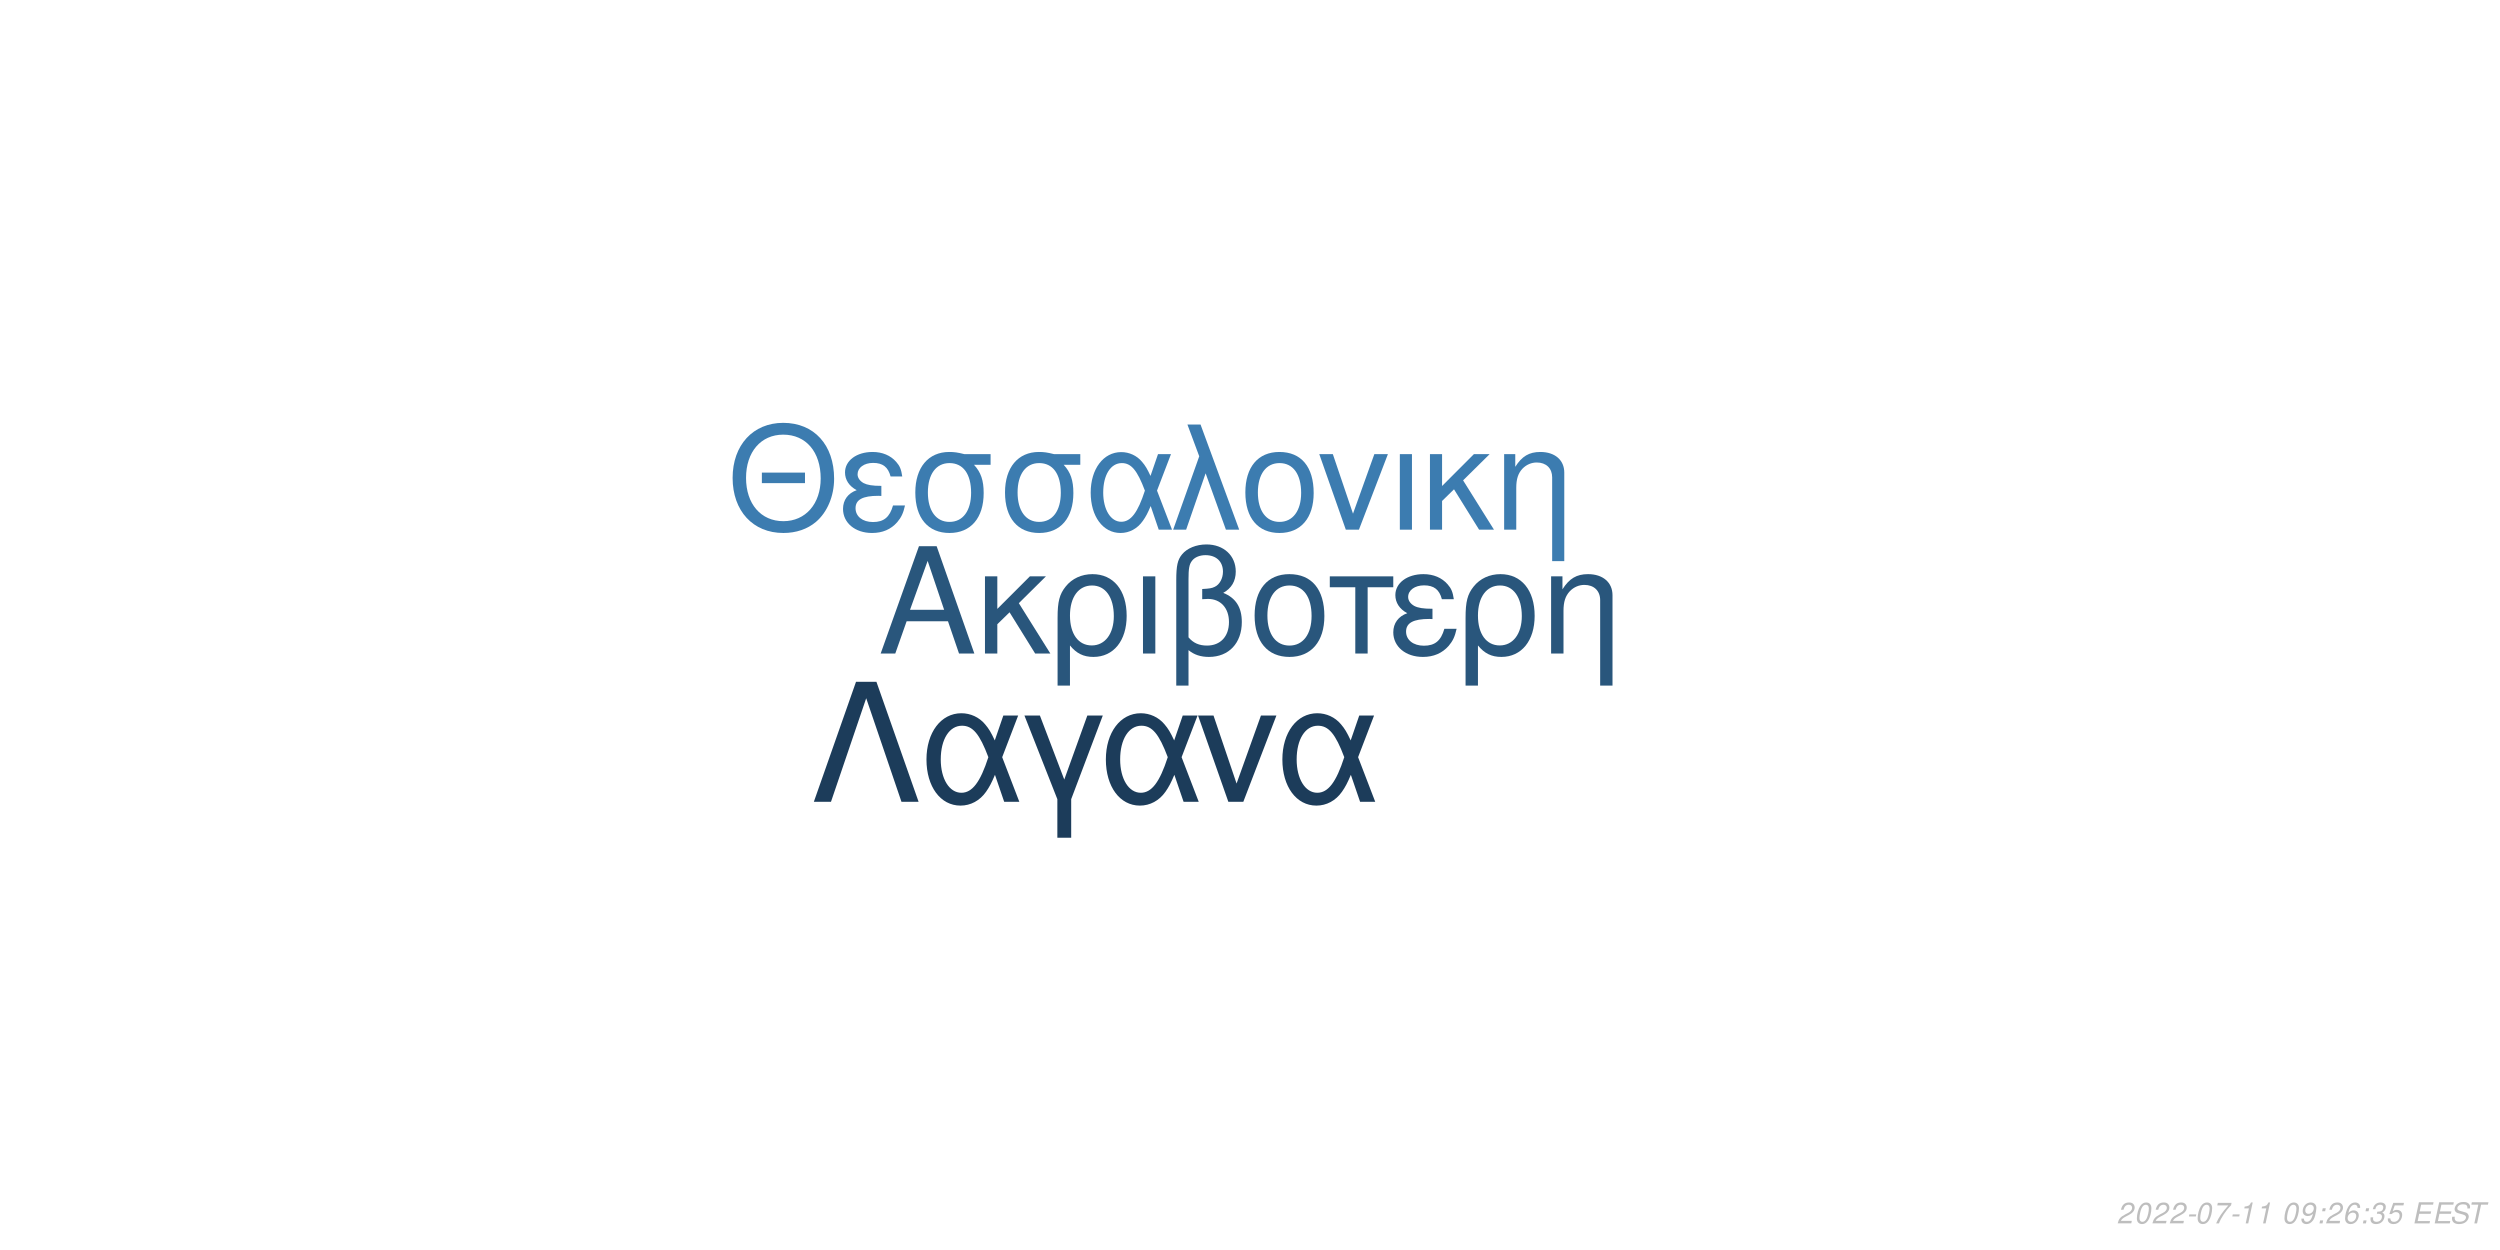
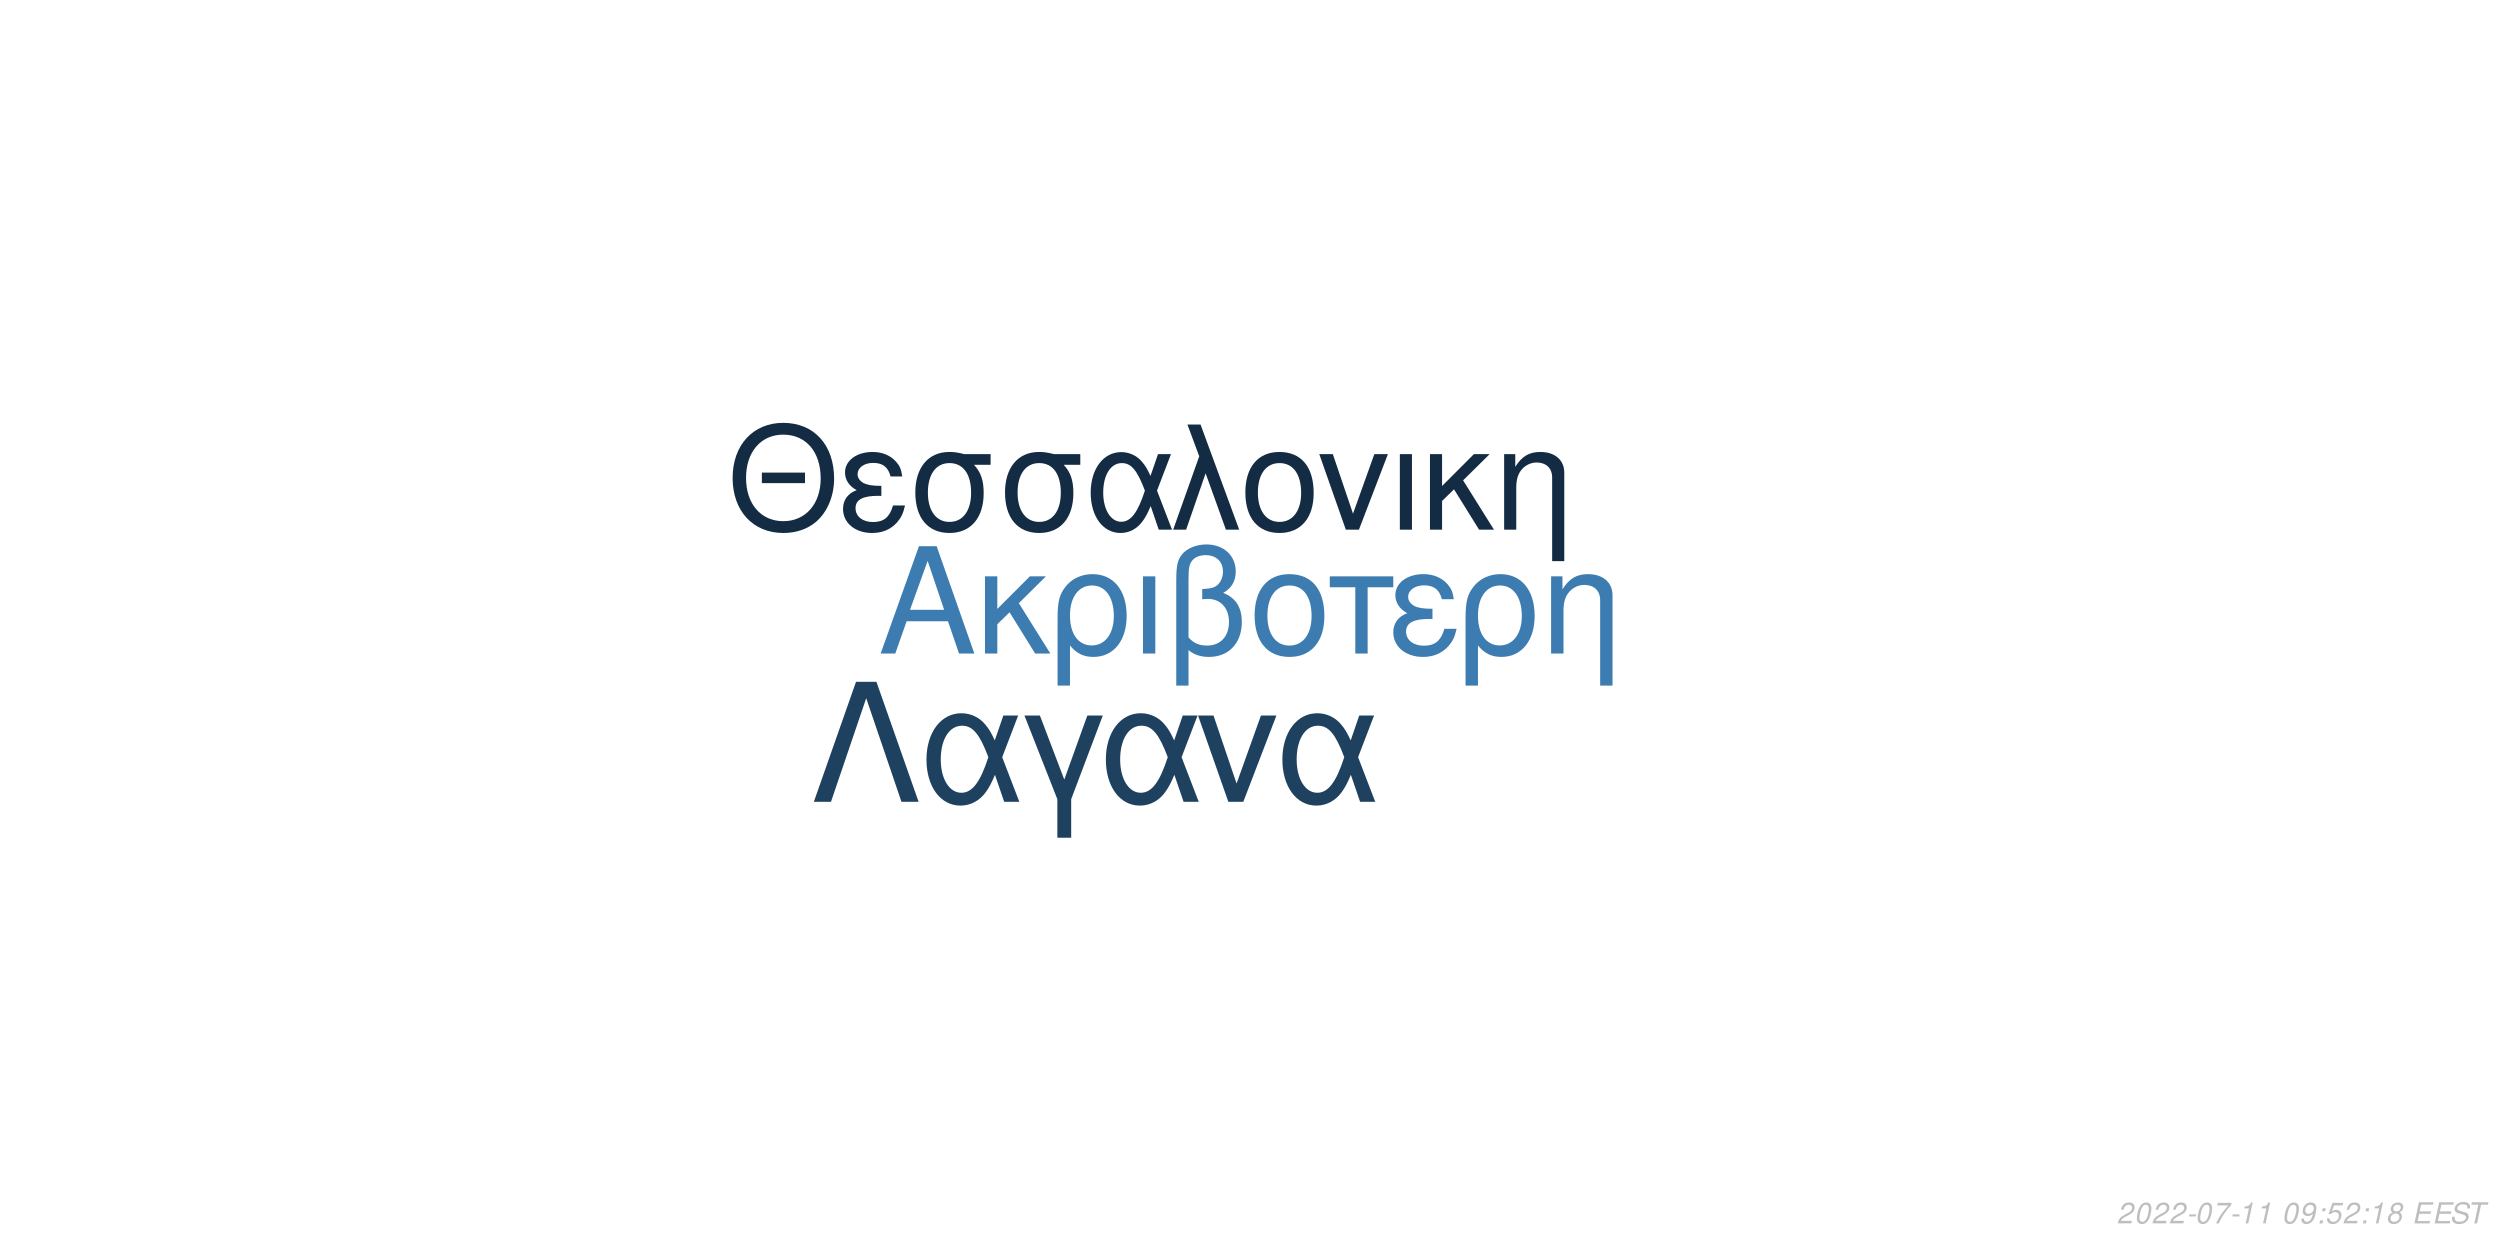
<svg xmlns="http://www.w3.org/2000/svg" xmlns:xlink="http://www.w3.org/1999/xlink" width="864pt" height="432pt" viewBox="0 0 864 432" version="1.1">
  <defs>
    <g>
      <symbol overflow="visible" id="glyph0-0">
        <path style="stroke:none;" d="" />
      </symbol>
      <symbol overflow="visible" id="glyph0-1">
        <path style="stroke:none;" d="M 24.125 -11.141 L 27.938 0 L 33.234 0 L 20.203 -37.094 L 14.094 -37.094 L 0.859 0 L 5.906 0 L 9.828 -11.141 Z M 22.797 -15.109 L 11 -15.109 L 17.094 -32.016 Z M 22.797 -15.109 " />
      </symbol>
      <symbol overflow="visible" id="glyph0-2">
        <path style="stroke:none;" d="M 7.172 -15.422 L 7.172 -26.672 L 2.906 -26.672 L 2.906 0 L 7.172 0 L 7.172 -10.125 L 11.406 -14.25 L 20.25 0 L 25.5 0 L 14.609 -17.406 L 23.969 -26.672 L 18.422 -26.672 Z M 7.172 -15.422 " />
      </symbol>
      <symbol overflow="visible" id="glyph0-3">
        <path style="stroke:none;" d="M 3 11.094 L 7.281 11.094 L 7.281 -2.797 C 9.516 -0.047 11.953 1.172 15.375 1.172 C 22.344 1.172 26.875 -4.422 26.875 -13.031 C 26.875 -21.891 22.297 -27.438 15.062 -27.438 C 11.297 -27.438 7.984 -25.906 5.797 -23.156 C 3.672 -20.516 3 -17.969 3 -12.359 Z M 14.906 -23.516 C 19.547 -23.516 22.438 -19.438 22.438 -12.922 C 22.438 -6.812 19.391 -2.797 14.812 -2.797 C 10.172 -2.797 7.281 -6.766 7.281 -13.125 C 7.281 -19.484 10.234 -23.516 14.906 -23.516 Z M 14.906 -23.516 " />
      </symbol>
      <symbol overflow="visible" id="glyph0-4">
        <path style="stroke:none;" d="M 3.516 0 L 7.781 0 L 7.781 -26.672 L 3.516 -26.672 Z M 3.516 0 " />
      </symbol>
      <symbol overflow="visible" id="glyph0-5">
        <path style="stroke:none;" d="M 4.016 11.094 L 8.25 11.094 L 8.25 -1.172 C 10.172 0.406 12.422 1.172 15.312 1.172 C 22.188 1.172 26.672 -3.609 26.672 -10.891 C 26.672 -15.984 24.578 -19.234 20.25 -20.969 C 23.109 -22.547 24.578 -25.031 24.578 -28.344 C 24.578 -33.844 20.406 -37.703 14.453 -37.703 C 10.938 -37.703 7.734 -36.391 6 -34.25 C 4.484 -32.422 4.016 -30.328 4.016 -25.391 Z M 8.25 -25.656 C 8.25 -29.359 8.5 -30.844 9.469 -32.062 C 10.375 -33.281 12.156 -34 14.094 -34 C 17.812 -34 20.156 -31.812 20.156 -28.297 C 20.156 -25.953 18.984 -23.812 17.297 -23.047 C 16.281 -22.547 15.469 -22.438 12.984 -22.297 L 12.984 -18.781 C 13.734 -18.828 14.344 -18.875 14.969 -18.875 C 19.344 -18.875 22.234 -15.719 22.234 -10.891 C 22.234 -5.906 19.281 -2.75 14.656 -2.75 C 11.953 -2.75 9.922 -3.609 8.25 -5.594 Z M 8.25 -25.656 " />
      </symbol>
      <symbol overflow="visible" id="glyph0-6">
        <path style="stroke:none;" d="M 14.094 -27.438 C 6.562 -27.438 2.094 -22.094 2.094 -13.125 C 2.094 -4.125 6.562 1.172 14.141 1.172 C 21.672 1.172 26.203 -4.172 26.203 -12.922 C 26.203 -22.188 21.828 -27.438 14.094 -27.438 Z M 14.141 -23.516 C 18.938 -23.516 21.781 -19.594 21.781 -12.984 C 21.781 -6.672 18.828 -2.75 14.141 -2.75 C 9.422 -2.75 6.516 -6.672 6.516 -13.125 C 6.516 -19.594 9.422 -23.516 14.141 -23.516 Z M 14.141 -23.516 " />
      </symbol>
      <symbol overflow="visible" id="glyph0-7">
        <path style="stroke:none;" d="M 7.891 0 L 12.156 0 L 12.156 -22.906 L 21.016 -22.906 L 21.016 -26.672 L -0.922 -26.672 L -0.922 -22.906 L 7.891 -22.906 Z M 7.891 0 " />
      </symbol>
      <symbol overflow="visible" id="glyph0-8">
        <path style="stroke:none;" d="M 14.562 -15.469 C 11.344 -15.469 9.562 -15.781 8.297 -16.438 C 6.922 -17.203 6.156 -18.328 6.156 -19.547 C 6.156 -21.891 8.453 -23.562 11.656 -23.562 C 15.062 -23.562 16.953 -22.094 17.812 -18.781 L 21.938 -18.781 C 21.578 -21.266 21.062 -22.5 19.797 -23.922 C 17.812 -26.203 14.906 -27.438 11.453 -27.438 C 5.797 -27.438 1.734 -24.375 1.734 -20.203 C 1.734 -17.609 3.156 -15.375 5.859 -13.938 C 2.797 -12.875 1.016 -10.484 1.016 -7.328 C 1.016 -2.391 5.297 1.172 11.25 1.172 C 14.969 1.172 17.906 -0.109 20.156 -2.641 C 21.578 -4.328 22.297 -5.797 22.906 -8.547 L 18.672 -8.547 C 17.5 -4.422 15.422 -2.703 11.609 -2.703 C 7.938 -2.703 5.438 -4.688 5.438 -7.578 C 5.438 -10.578 7.938 -11.953 13.484 -11.953 C 13.641 -11.953 14.094 -11.953 14.562 -11.906 Z M 14.562 -15.469 " />
      </symbol>
      <symbol overflow="visible" id="glyph0-9">
        <path style="stroke:none;" d="M 3.562 -26.672 L 3.562 0 L 7.844 0 L 7.844 -14.703 C 7.844 -17.906 8.5 -19.891 10.031 -21.531 C 11.406 -22.953 13.188 -23.719 15.062 -23.719 C 18.375 -23.719 20.516 -21.672 20.516 -18.469 L 20.516 11.094 L 24.781 11.094 L 24.781 -20.156 C 24.781 -24.578 21.469 -27.438 16.328 -27.438 C 12.359 -27.438 9.828 -25.906 7.484 -22.188 L 7.484 -26.672 Z M 3.562 -26.672 " />
      </symbol>
      <symbol overflow="visible" id="glyph1-0">
        <path style="stroke:none;" d="" />
      </symbol>
      <symbol overflow="visible" id="glyph1-1">
        <path style="stroke:none;" d="M 26.859 -19.734 L 11.953 -19.734 L 11.953 -16.094 L 26.859 -16.094 Z M 19.328 -36.922 C 8.922 -36.922 1.844 -29.25 1.844 -17.891 C 1.844 -6.484 8.875 1.141 19.391 1.141 C 23.812 1.141 27.703 -0.203 30.641 -2.688 C 34.578 -6.031 36.922 -11.656 36.922 -17.594 C 36.922 -29.297 30 -36.922 19.328 -36.922 Z M 19.328 -32.844 C 27.203 -32.844 32.281 -26.906 32.281 -17.688 C 32.281 -8.922 27.062 -2.938 19.391 -2.938 C 11.609 -2.938 6.484 -8.922 6.484 -17.891 C 6.484 -26.859 11.609 -32.844 19.328 -32.844 Z M 19.328 -32.844 " />
      </symbol>
      <symbol overflow="visible" id="glyph1-2">
        <path style="stroke:none;" d="M 14.25 -15.141 C 11.109 -15.141 9.375 -15.453 8.125 -16.094 C 6.781 -16.844 6.031 -17.938 6.031 -19.141 C 6.031 -21.422 8.266 -23.078 11.406 -23.078 C 14.75 -23.078 16.594 -21.625 17.438 -18.391 L 21.469 -18.391 C 21.125 -20.828 20.625 -22.031 19.391 -23.422 C 17.438 -25.656 14.594 -26.859 11.219 -26.859 C 5.688 -26.859 1.688 -23.875 1.688 -19.781 C 1.688 -17.234 3.094 -15.047 5.734 -13.656 C 2.734 -12.609 1 -10.266 1 -7.172 C 1 -2.344 5.188 1.141 11.016 1.141 C 14.656 1.141 17.547 -0.094 19.734 -2.594 C 21.125 -4.234 21.828 -5.688 22.422 -8.375 L 18.281 -8.375 C 17.141 -4.328 15.094 -2.641 11.359 -2.641 C 7.766 -2.641 5.328 -4.578 5.328 -7.422 C 5.328 -10.359 7.766 -11.703 13.203 -11.703 C 13.359 -11.703 13.797 -11.703 14.25 -11.656 Z M 14.25 -15.141 " />
      </symbol>
      <symbol overflow="visible" id="glyph1-3">
        <path style="stroke:none;" d="M 29 -26.109 L 19.938 -26.109 C 17.594 -26.703 16.438 -26.859 14.703 -26.859 C 7.469 -26.859 2.984 -21.469 2.984 -12.859 C 2.984 -4.031 7.375 1.141 14.797 1.141 C 22.172 1.141 26.609 -4.078 26.609 -12.656 C 26.609 -17.047 25.656 -19.828 23.266 -22.422 L 29 -22.422 Z M 14.797 -23.016 C 19.531 -23.016 22.266 -19.234 22.266 -12.75 C 22.266 -6.531 19.438 -2.688 14.797 -2.688 C 10.172 -2.688 7.328 -6.531 7.328 -12.859 C 7.328 -19.188 10.172 -23.016 14.797 -23.016 Z M 14.797 -23.016 " />
      </symbol>
      <symbol overflow="visible" id="glyph1-4">
        <path style="stroke:none;" d="M 29.344 -26.109 L 24.859 -26.109 L 22.266 -18.578 C 21.125 -21.031 20.484 -22.125 19.328 -23.469 C 17.547 -25.609 14.906 -26.812 12.156 -26.812 C 5.984 -26.812 1.594 -20.984 1.594 -12.812 C 1.594 -4.578 5.828 1.141 11.906 1.141 C 14.953 1.141 17.734 -0.344 19.625 -3.047 C 20.672 -4.531 21.281 -5.688 22.328 -8.172 L 25.109 0 L 29.703 0 L 24.516 -13.5 Z M 20.328 -13.5 C 17.891 -5.922 15.453 -2.734 12.156 -2.734 C 8.516 -2.734 5.922 -6.922 5.922 -12.812 C 5.922 -18.938 8.516 -23.016 12.359 -23.016 C 15.594 -23.016 17.688 -20.531 20.328 -13.5 Z M 20.328 -13.5 " />
      </symbol>
      <symbol overflow="visible" id="glyph1-5">
        <path style="stroke:none;" d="M 1.094 0 L 5.578 0 L 12.312 -19.484 L 19.328 0 L 23.922 0 L 10.562 -36.328 L 6.031 -36.328 L 10.109 -25.359 Z M 1.094 0 " />
      </symbol>
      <symbol overflow="visible" id="glyph1-6">
        <path style="stroke:none;" d="M 13.797 -26.859 C 6.422 -26.859 2.047 -21.625 2.047 -12.859 C 2.047 -4.031 6.422 1.141 13.859 1.141 C 21.234 1.141 25.656 -4.078 25.656 -12.656 C 25.656 -21.719 21.375 -26.859 13.797 -26.859 Z M 13.859 -23.016 C 18.531 -23.016 21.328 -19.188 21.328 -12.703 C 21.328 -6.531 18.438 -2.688 13.859 -2.688 C 9.219 -2.688 6.375 -6.531 6.375 -12.859 C 6.375 -19.188 9.219 -23.016 13.859 -23.016 Z M 13.859 -23.016 " />
      </symbol>
      <symbol overflow="visible" id="glyph1-7">
        <path style="stroke:none;" d="M 14.297 0 L 24.312 -26.109 L 19.625 -26.109 L 12.25 -5.531 L 5.281 -26.109 L 0.594 -26.109 L 9.766 0 Z M 14.297 0 " />
      </symbol>
      <symbol overflow="visible" id="glyph1-8">
        <path style="stroke:none;" d="M 3.438 0 L 7.625 0 L 7.625 -26.109 L 3.438 -26.109 Z M 3.438 0 " />
      </symbol>
      <symbol overflow="visible" id="glyph1-9">
        <path style="stroke:none;" d="M 7.031 -15.094 L 7.031 -26.109 L 2.844 -26.109 L 2.844 0 L 7.031 0 L 7.031 -9.922 L 11.156 -13.953 L 19.828 0 L 24.969 0 L 14.297 -17.047 L 23.469 -26.109 L 18.031 -26.109 Z M 7.031 -15.094 " />
      </symbol>
      <symbol overflow="visible" id="glyph1-10">
        <path style="stroke:none;" d="M 3.484 -26.109 L 3.484 0 L 7.672 0 L 7.672 -14.406 C 7.672 -17.547 8.328 -19.484 9.812 -21.078 C 11.156 -22.469 12.906 -23.219 14.75 -23.219 C 17.984 -23.219 20.078 -21.234 20.078 -18.094 L 20.078 10.859 L 24.266 10.859 L 24.266 -19.734 C 24.266 -24.062 21.031 -26.859 16 -26.859 C 12.109 -26.859 9.609 -25.359 7.328 -21.719 L 7.328 -26.109 Z M 3.484 -26.109 " />
      </symbol>
      <symbol overflow="visible" id="glyph2-0">
        <path style="stroke:none;" d="" />
      </symbol>
      <symbol overflow="visible" id="glyph2-1">
        <path style="stroke:none;" d="M 22.531 -41.484 L 15.484 -41.484 L 0.906 0 L 6.828 0 L 19 -35.797 L 31.188 0 L 37.109 0 Z M 22.531 -41.484 " />
      </symbol>
      <symbol overflow="visible" id="glyph2-2">
        <path style="stroke:none;" d="M 33.516 -29.812 L 28.391 -29.812 L 25.438 -21.219 C 24.125 -24.016 23.391 -25.266 22.078 -26.797 C 20.031 -29.25 17.016 -30.609 13.891 -30.609 C 6.828 -30.609 1.828 -23.953 1.828 -14.625 C 1.828 -5.234 6.656 1.312 13.594 1.312 C 17.078 1.312 20.266 -0.391 22.422 -3.469 C 23.609 -5.172 24.297 -6.484 25.5 -9.328 L 28.688 0 L 33.922 0 L 28 -15.422 Z M 23.219 -15.422 C 20.422 -6.766 17.641 -3.125 13.891 -3.125 C 9.734 -3.125 6.766 -7.906 6.766 -14.625 C 6.766 -21.625 9.734 -26.297 14.109 -26.297 C 17.812 -26.297 20.203 -23.453 23.219 -15.422 Z M 23.219 -15.422 " />
      </symbol>
      <symbol overflow="visible" id="glyph2-3">
        <path style="stroke:none;" d="M 12.062 12.406 L 16.844 12.406 L 16.844 -0.906 L 27.766 -29.812 L 22.422 -29.812 L 14.453 -7.688 L 6.031 -29.812 L 0.688 -29.812 L 12.062 -0.906 Z M 12.062 12.406 " />
      </symbol>
      <symbol overflow="visible" id="glyph2-4">
        <path style="stroke:none;" d="M 16.328 0 L 27.766 -29.812 L 22.422 -29.812 L 14 -6.312 L 6.031 -29.812 L 0.688 -29.812 L 11.156 0 Z M 16.328 0 " />
      </symbol>
      <symbol overflow="visible" id="glyph3-0">
        <path style="stroke:none;" d="" />
      </symbol>
      <symbol overflow="visible" id="glyph3-1">
        <path style="stroke:none;" d="M 5.234 -0.875 L 1.469 -0.875 C 1.641 -1.375 2.203 -1.891 3.109 -2.344 L 4.234 -2.938 C 5.562 -3.625 6.219 -4.469 6.219 -5.484 C 6.219 -5.938 6.062 -6.359 5.797 -6.656 C 5.469 -7.047 4.984 -7.234 4.312 -7.234 C 2.766 -7.234 1.891 -6.453 1.484 -4.734 L 2.375 -4.734 C 2.484 -5.188 2.609 -5.484 2.797 -5.75 C 3.094 -6.203 3.609 -6.453 4.188 -6.453 C 4.891 -6.453 5.344 -6.031 5.344 -5.375 C 5.344 -4.703 4.859 -4.094 4.016 -3.656 L 2.984 -3.125 C 1.234 -2.188 0.797 -1.656 0.344 -0.016 L 5.047 -0.016 Z M 5.234 -0.875 " />
      </symbol>
      <symbol overflow="visible" id="glyph3-2">
        <path style="stroke:none;" d="M 4.203 -7.234 C 3.375 -7.234 2.688 -6.812 2.125 -5.984 C 1.484 -5.047 0.984 -3.188 0.984 -1.734 C 0.984 -1.109 1.172 -0.562 1.484 -0.266 C 1.797 0.047 2.281 0.234 2.766 0.234 C 3.625 0.234 4.281 -0.156 4.859 -1.016 C 5.516 -1.953 6 -3.797 6 -5.266 C 6 -6.5 5.328 -7.234 4.203 -7.234 Z M 4.094 -6.453 C 4.734 -6.453 5.125 -5.984 5.125 -5.156 C 5.125 -4.203 4.781 -2.625 4.406 -1.812 C 3.984 -0.938 3.516 -0.547 2.875 -0.547 C 2.25 -0.547 1.875 -1.031 1.875 -1.828 C 1.875 -2.797 2.203 -4.344 2.594 -5.203 C 2.984 -6.047 3.453 -6.453 4.094 -6.453 Z M 4.094 -6.453 " />
      </symbol>
      <symbol overflow="visible" id="glyph3-3">
        <path style="stroke:none;" d="M 3.516 -3.125 L 1.125 -3.125 L 0.969 -2.406 L 3.359 -2.406 Z M 3.516 -3.125 " />
      </symbol>
      <symbol overflow="visible" id="glyph3-4">
        <path style="stroke:none;" d="M 6.703 -7.094 L 1.953 -7.094 L 1.766 -6.219 L 5.594 -6.219 C 3.344 -3.688 2.266 -2.109 1.375 0 L 2.344 0 C 3.031 -1.906 4.828 -4.594 6.547 -6.281 Z M 6.703 -7.094 " />
      </symbol>
      <symbol overflow="visible" id="glyph3-5">
        <path style="stroke:none;" d="M 3.703 -5.188 L 2.594 0 L 3.469 0 L 5.016 -7.234 L 4.438 -7.234 C 3.906 -6.156 3.688 -6.016 2.234 -5.812 L 2.109 -5.188 Z M 3.703 -5.188 " />
      </symbol>
      <symbol overflow="visible" id="glyph3-6">
        <path style="stroke:none;" d="" />
      </symbol>
      <symbol overflow="visible" id="glyph3-7">
        <path style="stroke:none;" d="M 0.844 -1.656 C 0.844 -1.547 0.844 -1.438 0.844 -1.375 C 0.844 -0.406 1.531 0.234 2.578 0.234 C 3.203 0.234 3.766 0.016 4.297 -0.438 C 4.938 -1 5.312 -1.656 5.594 -2.719 C 5.844 -3.672 6.016 -4.766 6.016 -5.375 C 6.016 -5.844 5.844 -6.328 5.547 -6.656 C 5.203 -7.031 4.703 -7.234 4.062 -7.234 C 2.516 -7.234 1.297 -5.938 1.297 -4.266 C 1.297 -3.203 1.984 -2.547 3.047 -2.547 C 3.484 -2.547 3.953 -2.672 4.281 -2.891 C 4.406 -2.984 4.547 -3.078 4.828 -3.344 C 4.438 -1.484 3.703 -0.547 2.703 -0.547 C 2.109 -0.547 1.719 -0.938 1.719 -1.547 L 1.719 -1.656 Z M 3.953 -6.453 C 4.625 -6.453 5.141 -5.953 5.141 -5.281 C 5.141 -4.188 4.312 -3.312 3.297 -3.312 C 2.594 -3.312 2.172 -3.734 2.172 -4.453 C 2.172 -5.562 2.984 -6.453 3.953 -6.453 Z M 3.953 -6.453 " />
      </symbol>
      <symbol overflow="visible" id="glyph3-8">
        <path style="stroke:none;" d="M 2.359 -1.031 L 1.312 -1.031 L 1.094 0 L 2.141 0 Z M 3.266 -5.234 L 2.219 -5.234 L 2 -4.203 L 3.047 -4.203 Z M 3.266 -5.234 " />
      </symbol>
      <symbol overflow="visible" id="glyph3-9">
-         <path style="stroke:none;" d="M 6.125 -5.344 L 6.141 -5.625 C 6.141 -6.609 5.453 -7.234 4.391 -7.234 C 3.438 -7.234 2.641 -6.719 2.016 -5.703 C 1.422 -4.781 0.938 -2.953 0.938 -1.688 C 0.938 -0.516 1.688 0.234 2.859 0.234 C 3.703 0.234 4.438 -0.156 5 -0.875 C 5.406 -1.422 5.672 -2.156 5.672 -2.766 C 5.672 -3.812 4.969 -4.5 3.906 -4.5 C 3.234 -4.5 2.672 -4.234 2.094 -3.625 C 2.406 -5.375 3.234 -6.453 4.25 -6.453 C 4.703 -6.453 5.062 -6.234 5.172 -5.844 C 5.203 -5.719 5.234 -5.578 5.25 -5.344 Z M 3.656 -3.734 C 4.344 -3.734 4.797 -3.281 4.797 -2.625 C 4.797 -1.469 3.984 -0.547 2.984 -0.547 C 2.297 -0.547 1.812 -1.047 1.812 -1.766 C 1.812 -2.859 2.625 -3.734 3.656 -3.734 Z M 3.656 -3.734 " />
+         <path style="stroke:none;" d="M 6.297 -7.094 L 2.594 -7.094 L 1.234 -3.234 L 2.047 -3.234 C 2.656 -3.766 2.938 -3.906 3.531 -3.906 C 4.328 -3.906 4.797 -3.453 4.797 -2.688 C 4.797 -1.438 3.969 -0.547 2.828 -0.547 C 2.031 -0.547 1.609 -0.938 1.578 -1.734 L 0.703 -1.734 L 0.703 -1.516 C 0.703 -0.938 0.844 -0.547 1.188 -0.266 C 1.562 0.062 2.078 0.234 2.703 0.234 C 3.656 0.234 4.391 -0.156 4.984 -0.922 C 5.422 -1.5 5.672 -2.234 5.672 -2.953 C 5.672 -4 4.938 -4.672 3.812 -4.672 C 3.328 -4.672 2.906 -4.547 2.406 -4.234 L 3.109 -6.219 L 6.109 -6.219 Z M 6.297 -7.094 " />
      </symbol>
      <symbol overflow="visible" id="glyph3-10">
-         <path style="stroke:none;" d="M 2.922 -3.312 C 3.125 -3.344 3.234 -3.344 3.375 -3.344 C 4.203 -3.344 4.688 -3 4.688 -2.406 C 4.688 -1.312 3.906 -0.547 2.781 -0.547 C 2.047 -0.547 1.594 -0.938 1.594 -1.562 C 1.594 -1.719 1.609 -1.844 1.656 -2.094 L 0.766 -2.094 C 0.734 -1.797 0.719 -1.641 0.719 -1.469 C 0.719 -0.375 1.406 0.234 2.641 0.234 C 3.547 0.234 4.297 -0.078 4.812 -0.656 C 5.266 -1.156 5.562 -1.875 5.562 -2.547 C 5.562 -3.125 5.344 -3.453 4.797 -3.734 C 5.641 -4.234 6.016 -4.844 6.016 -5.734 C 6.016 -6.656 5.312 -7.234 4.203 -7.234 C 3.375 -7.234 2.672 -6.938 2.188 -6.375 C 1.891 -6.031 1.703 -5.641 1.516 -4.906 L 2.391 -4.906 C 2.5 -5.359 2.594 -5.594 2.734 -5.812 C 3.047 -6.234 3.516 -6.453 4.078 -6.453 C 4.734 -6.453 5.141 -6.125 5.141 -5.578 C 5.141 -5.188 5.016 -4.797 4.797 -4.547 C 4.516 -4.234 4 -4.062 3.266 -4.062 L 3.078 -4.062 Z M 2.922 -3.312 " />
+         <path style="stroke:none;" d="M 4.766 -3.797 C 5.078 -3.969 5.234 -4.078 5.438 -4.234 C 5.812 -4.594 6.062 -5.172 6.062 -5.734 C 6.062 -6.625 5.344 -7.234 4.266 -7.234 C 2.812 -7.234 1.703 -6.219 1.703 -4.875 C 1.703 -4.406 1.875 -4.125 2.359 -3.812 C 1.297 -3.312 0.75 -2.516 0.75 -1.469 C 0.75 -0.438 1.547 0.234 2.812 0.234 C 3.656 0.234 4.359 -0.094 4.938 -0.734 C 5.359 -1.234 5.609 -1.859 5.609 -2.438 C 5.609 -3.047 5.312 -3.516 4.766 -3.797 Z M 4.109 -6.453 C 4.797 -6.453 5.188 -6.125 5.188 -5.578 C 5.188 -5.266 5.062 -4.922 4.859 -4.672 C 4.562 -4.312 4.188 -4.156 3.656 -4.156 C 2.984 -4.156 2.594 -4.453 2.594 -4.984 C 2.594 -5.859 3.203 -6.453 4.109 -6.453 Z M 3.453 -3.406 C 4.234 -3.406 4.734 -2.984 4.734 -2.312 C 4.734 -1.312 3.922 -0.547 2.875 -0.547 C 2.125 -0.547 1.625 -0.969 1.625 -1.625 C 1.625 -2.609 2.438 -3.406 3.453 -3.406 Z M 3.453 -3.406 " />
      </symbol>
      <symbol overflow="visible" id="glyph3-11">
-         <path style="stroke:none;" d="M 6.297 -7.094 L 2.594 -7.094 L 1.234 -3.234 L 2.047 -3.234 C 2.656 -3.766 2.938 -3.906 3.531 -3.906 C 4.328 -3.906 4.797 -3.453 4.797 -2.688 C 4.797 -1.438 3.969 -0.547 2.828 -0.547 C 2.031 -0.547 1.609 -0.938 1.578 -1.734 L 0.703 -1.734 L 0.703 -1.516 C 0.703 -0.938 0.844 -0.547 1.188 -0.266 C 1.562 0.062 2.078 0.234 2.703 0.234 C 3.656 0.234 4.391 -0.156 4.984 -0.922 C 5.422 -1.5 5.672 -2.234 5.672 -2.953 C 5.672 -4 4.938 -4.672 3.812 -4.672 C 3.328 -4.672 2.906 -4.547 2.406 -4.234 L 3.109 -6.219 L 6.109 -6.219 Z M 6.297 -7.094 " />
+         <path style="stroke:none;" d="M 2.547 -3.312 L 6.5 -3.312 L 6.688 -4.141 L 2.719 -4.141 L 3.219 -6.469 L 7.344 -6.469 L 7.516 -7.297 L 2.453 -7.297 L 0.906 0 L 6.125 0 L 6.297 -0.812 L 2.016 -0.812 Z M 2.547 -3.312 " />
      </symbol>
      <symbol overflow="visible" id="glyph3-12">
-         <path style="stroke:none;" d="M 2.547 -3.312 L 6.5 -3.312 L 6.688 -4.141 L 2.719 -4.141 L 3.219 -6.469 L 7.344 -6.469 L 7.516 -7.297 L 2.453 -7.297 L 0.906 0 L 6.125 0 L 6.297 -0.812 L 2.016 -0.812 Z M 2.547 -3.312 " />
+         <path style="stroke:none;" d="M 7.062 -5.156 C 7.125 -5.438 7.141 -5.562 7.141 -5.703 C 7.141 -6.156 6.938 -6.594 6.594 -6.891 C 6.188 -7.25 5.656 -7.406 4.875 -7.406 C 3.844 -7.406 3.047 -7.125 2.5 -6.562 C 2.094 -6.141 1.781 -5.438 1.781 -4.922 C 1.781 -4.297 2.219 -3.766 2.891 -3.562 L 4.594 -3.094 C 5.406 -2.859 5.734 -2.578 5.734 -2.094 C 5.734 -1.781 5.547 -1.406 5.266 -1.141 C 4.844 -0.766 4.266 -0.578 3.453 -0.578 C 2.328 -0.578 1.812 -0.984 1.812 -1.906 C 1.812 -2.047 1.812 -2.125 1.844 -2.312 L 0.984 -2.312 C 0.906 -2.062 0.891 -1.906 0.891 -1.688 C 0.891 -0.484 1.797 0.234 3.297 0.234 C 4.359 0.234 5.234 -0.062 5.812 -0.609 C 6.344 -1.078 6.688 -1.797 6.688 -2.375 C 6.688 -2.641 6.609 -2.906 6.453 -3.156 C 6.234 -3.5 5.938 -3.703 5.469 -3.828 L 3.75 -4.312 C 2.984 -4.547 2.734 -4.734 2.734 -5.188 C 2.734 -5.547 2.875 -5.844 3.188 -6.109 C 3.547 -6.438 4.031 -6.594 4.703 -6.594 C 5.266 -6.594 5.688 -6.484 5.906 -6.297 C 6.094 -6.125 6.219 -5.797 6.219 -5.516 C 6.219 -5.422 6.203 -5.344 6.188 -5.156 Z M 7.062 -5.156 " />
      </symbol>
      <symbol overflow="visible" id="glyph3-13">
-         <path style="stroke:none;" d="M 7.062 -5.156 C 7.125 -5.438 7.141 -5.562 7.141 -5.703 C 7.141 -6.156 6.938 -6.594 6.594 -6.891 C 6.188 -7.25 5.656 -7.406 4.875 -7.406 C 3.844 -7.406 3.047 -7.125 2.5 -6.562 C 2.094 -6.141 1.781 -5.438 1.781 -4.922 C 1.781 -4.297 2.219 -3.766 2.891 -3.562 L 4.594 -3.094 C 5.406 -2.859 5.734 -2.578 5.734 -2.094 C 5.734 -1.781 5.547 -1.406 5.266 -1.141 C 4.844 -0.766 4.266 -0.578 3.453 -0.578 C 2.328 -0.578 1.812 -0.984 1.812 -1.906 C 1.812 -2.047 1.812 -2.125 1.844 -2.312 L 0.984 -2.312 C 0.906 -2.062 0.891 -1.906 0.891 -1.688 C 0.891 -0.484 1.797 0.234 3.297 0.234 C 4.359 0.234 5.234 -0.062 5.812 -0.609 C 6.344 -1.078 6.688 -1.797 6.688 -2.375 C 6.688 -2.641 6.609 -2.906 6.453 -3.156 C 6.234 -3.5 5.938 -3.703 5.469 -3.828 L 3.75 -4.312 C 2.984 -4.547 2.734 -4.734 2.734 -5.188 C 2.734 -5.547 2.875 -5.844 3.188 -6.109 C 3.547 -6.438 4.031 -6.594 4.703 -6.594 C 5.266 -6.594 5.688 -6.484 5.906 -6.297 C 6.094 -6.125 6.219 -5.797 6.219 -5.516 C 6.219 -5.422 6.203 -5.344 6.188 -5.156 Z M 7.062 -5.156 " />
-       </symbol>
-       <symbol overflow="visible" id="glyph3-14">
        <path style="stroke:none;" d="M 4.938 -6.469 L 7.312 -6.469 L 7.484 -7.297 L 1.75 -7.297 L 1.578 -6.469 L 3.984 -6.469 L 2.609 0 L 3.547 0 Z M 4.938 -6.469 " />
      </symbol>
    </g>
  </defs>
  <g id="surface1">
    <rect x="0" y="0" width="864" height="432" style="fill:rgb(100%,100%,100%);fill-opacity:1;stroke:none;" />
-     <g style="fill:rgb(16.078%,33.725%,48.627%);fill-opacity:1;">
+     <g style="fill:rgb(23.529%,48.627%,69.02%);fill-opacity:1;">
      <use xlink:href="#glyph0-1" x="303.5" y="225.861" />
      <use xlink:href="#glyph0-2" x="337.5" y="225.861" />
      <use xlink:href="#glyph0-3" x="362.5" y="225.861" />
      <use xlink:href="#glyph0-4" x="391.5" y="225.861" />
      <use xlink:href="#glyph0-5" x="402.5" y="225.861" />
      <use xlink:href="#glyph0-6" x="431.5" y="225.861" />
      <use xlink:href="#glyph0-7" x="460.5" y="225.861" />
      <use xlink:href="#glyph0-8" x="480.5" y="225.861" />
      <use xlink:href="#glyph0-3" x="503.5" y="225.861" />
      <use xlink:href="#glyph0-9" x="532.5" y="225.861" />
    </g>
-     <g style="fill:rgb(23.529%,48.627%,69.02%);fill-opacity:1;">
+     <g style="fill:rgb(7.451%,16.863%,26.275%);fill-opacity:1;">
      <use xlink:href="#glyph1-1" x="251.348" y="183.058" />
      <use xlink:href="#glyph1-2" x="290.348" y="183.058" />
      <use xlink:href="#glyph1-3" x="313.348" y="183.058" />
      <use xlink:href="#glyph1-3" x="344.348" y="183.058" />
      <use xlink:href="#glyph1-4" x="375.348" y="183.058" />
      <use xlink:href="#glyph1-5" x="404.348" y="183.058" />
      <use xlink:href="#glyph1-6" x="428.348" y="183.058" />
      <use xlink:href="#glyph1-7" x="455.348" y="183.058" />
      <use xlink:href="#glyph1-8" x="480.348" y="183.058" />
      <use xlink:href="#glyph1-9" x="491.348" y="183.058" />
      <use xlink:href="#glyph1-10" x="516.348" y="183.058" />
    </g>
-     <g style="fill:rgb(10.98%,23.529%,35.294%);fill-opacity:1;">
+     <g style="fill:rgb(11.765%,25.49%,37.647%);fill-opacity:1;">
      <use xlink:href="#glyph2-1" x="280.359" y="277.105" />
      <use xlink:href="#glyph2-2" x="318.359" y="277.105" />
      <use xlink:href="#glyph2-3" x="353.359" y="277.105" />
      <use xlink:href="#glyph2-2" x="380.359" y="277.105" />
      <use xlink:href="#glyph2-4" x="413.359" y="277.105" />
      <use xlink:href="#glyph2-2" x="441.359" y="277.105" />
    </g>
    <g style="fill:rgb(74.51%,74.51%,74.51%);fill-opacity:1;">
      <use xlink:href="#glyph3-1" x="731.52" y="422.81" />
      <use xlink:href="#glyph3-2" x="737.52" y="422.81" />
      <use xlink:href="#glyph3-1" x="743.52" y="422.81" />
      <use xlink:href="#glyph3-1" x="749.52" y="422.81" />
      <use xlink:href="#glyph3-3" x="755.52" y="422.81" />
      <use xlink:href="#glyph3-2" x="758.52" y="422.81" />
      <use xlink:href="#glyph3-4" x="764.52" y="422.81" />
      <use xlink:href="#glyph3-3" x="770.52" y="422.81" />
      <use xlink:href="#glyph3-5" x="773.52" y="422.81" />
      <use xlink:href="#glyph3-5" x="779.52" y="422.81" />
      <use xlink:href="#glyph3-6" x="785.52" y="422.81" />
      <use xlink:href="#glyph3-2" x="788.52" y="422.81" />
      <use xlink:href="#glyph3-7" x="794.52" y="422.81" />
      <use xlink:href="#glyph3-8" x="800.52" y="422.81" />
-       <use xlink:href="#glyph3-1" x="803.52" y="422.81" />
-       <use xlink:href="#glyph3-9" x="809.52" y="422.81" />
+       <use xlink:href="#glyph3-9" x="803.52" y="422.81" />
+       <use xlink:href="#glyph3-1" x="809.52" y="422.81" />
      <use xlink:href="#glyph3-8" x="815.52" y="422.81" />
-       <use xlink:href="#glyph3-10" x="818.52" y="422.81" />
-       <use xlink:href="#glyph3-11" x="824.52" y="422.81" />
+       <use xlink:href="#glyph3-5" x="818.52" y="422.81" />
+       <use xlink:href="#glyph3-10" x="824.52" y="422.81" />
      <use xlink:href="#glyph3-6" x="830.52" y="422.81" />
-       <use xlink:href="#glyph3-12" x="833.52" y="422.81" />
-       <use xlink:href="#glyph3-12" x="840.52" y="422.81" />
-       <use xlink:href="#glyph3-13" x="846.52" y="422.81" />
-       <use xlink:href="#glyph3-14" x="852.52" y="422.81" />
+       <use xlink:href="#glyph3-11" x="833.52" y="422.81" />
+       <use xlink:href="#glyph3-11" x="840.52" y="422.81" />
+       <use xlink:href="#glyph3-12" x="846.52" y="422.81" />
+       <use xlink:href="#glyph3-13" x="852.52" y="422.81" />
    </g>
  </g>
</svg>
